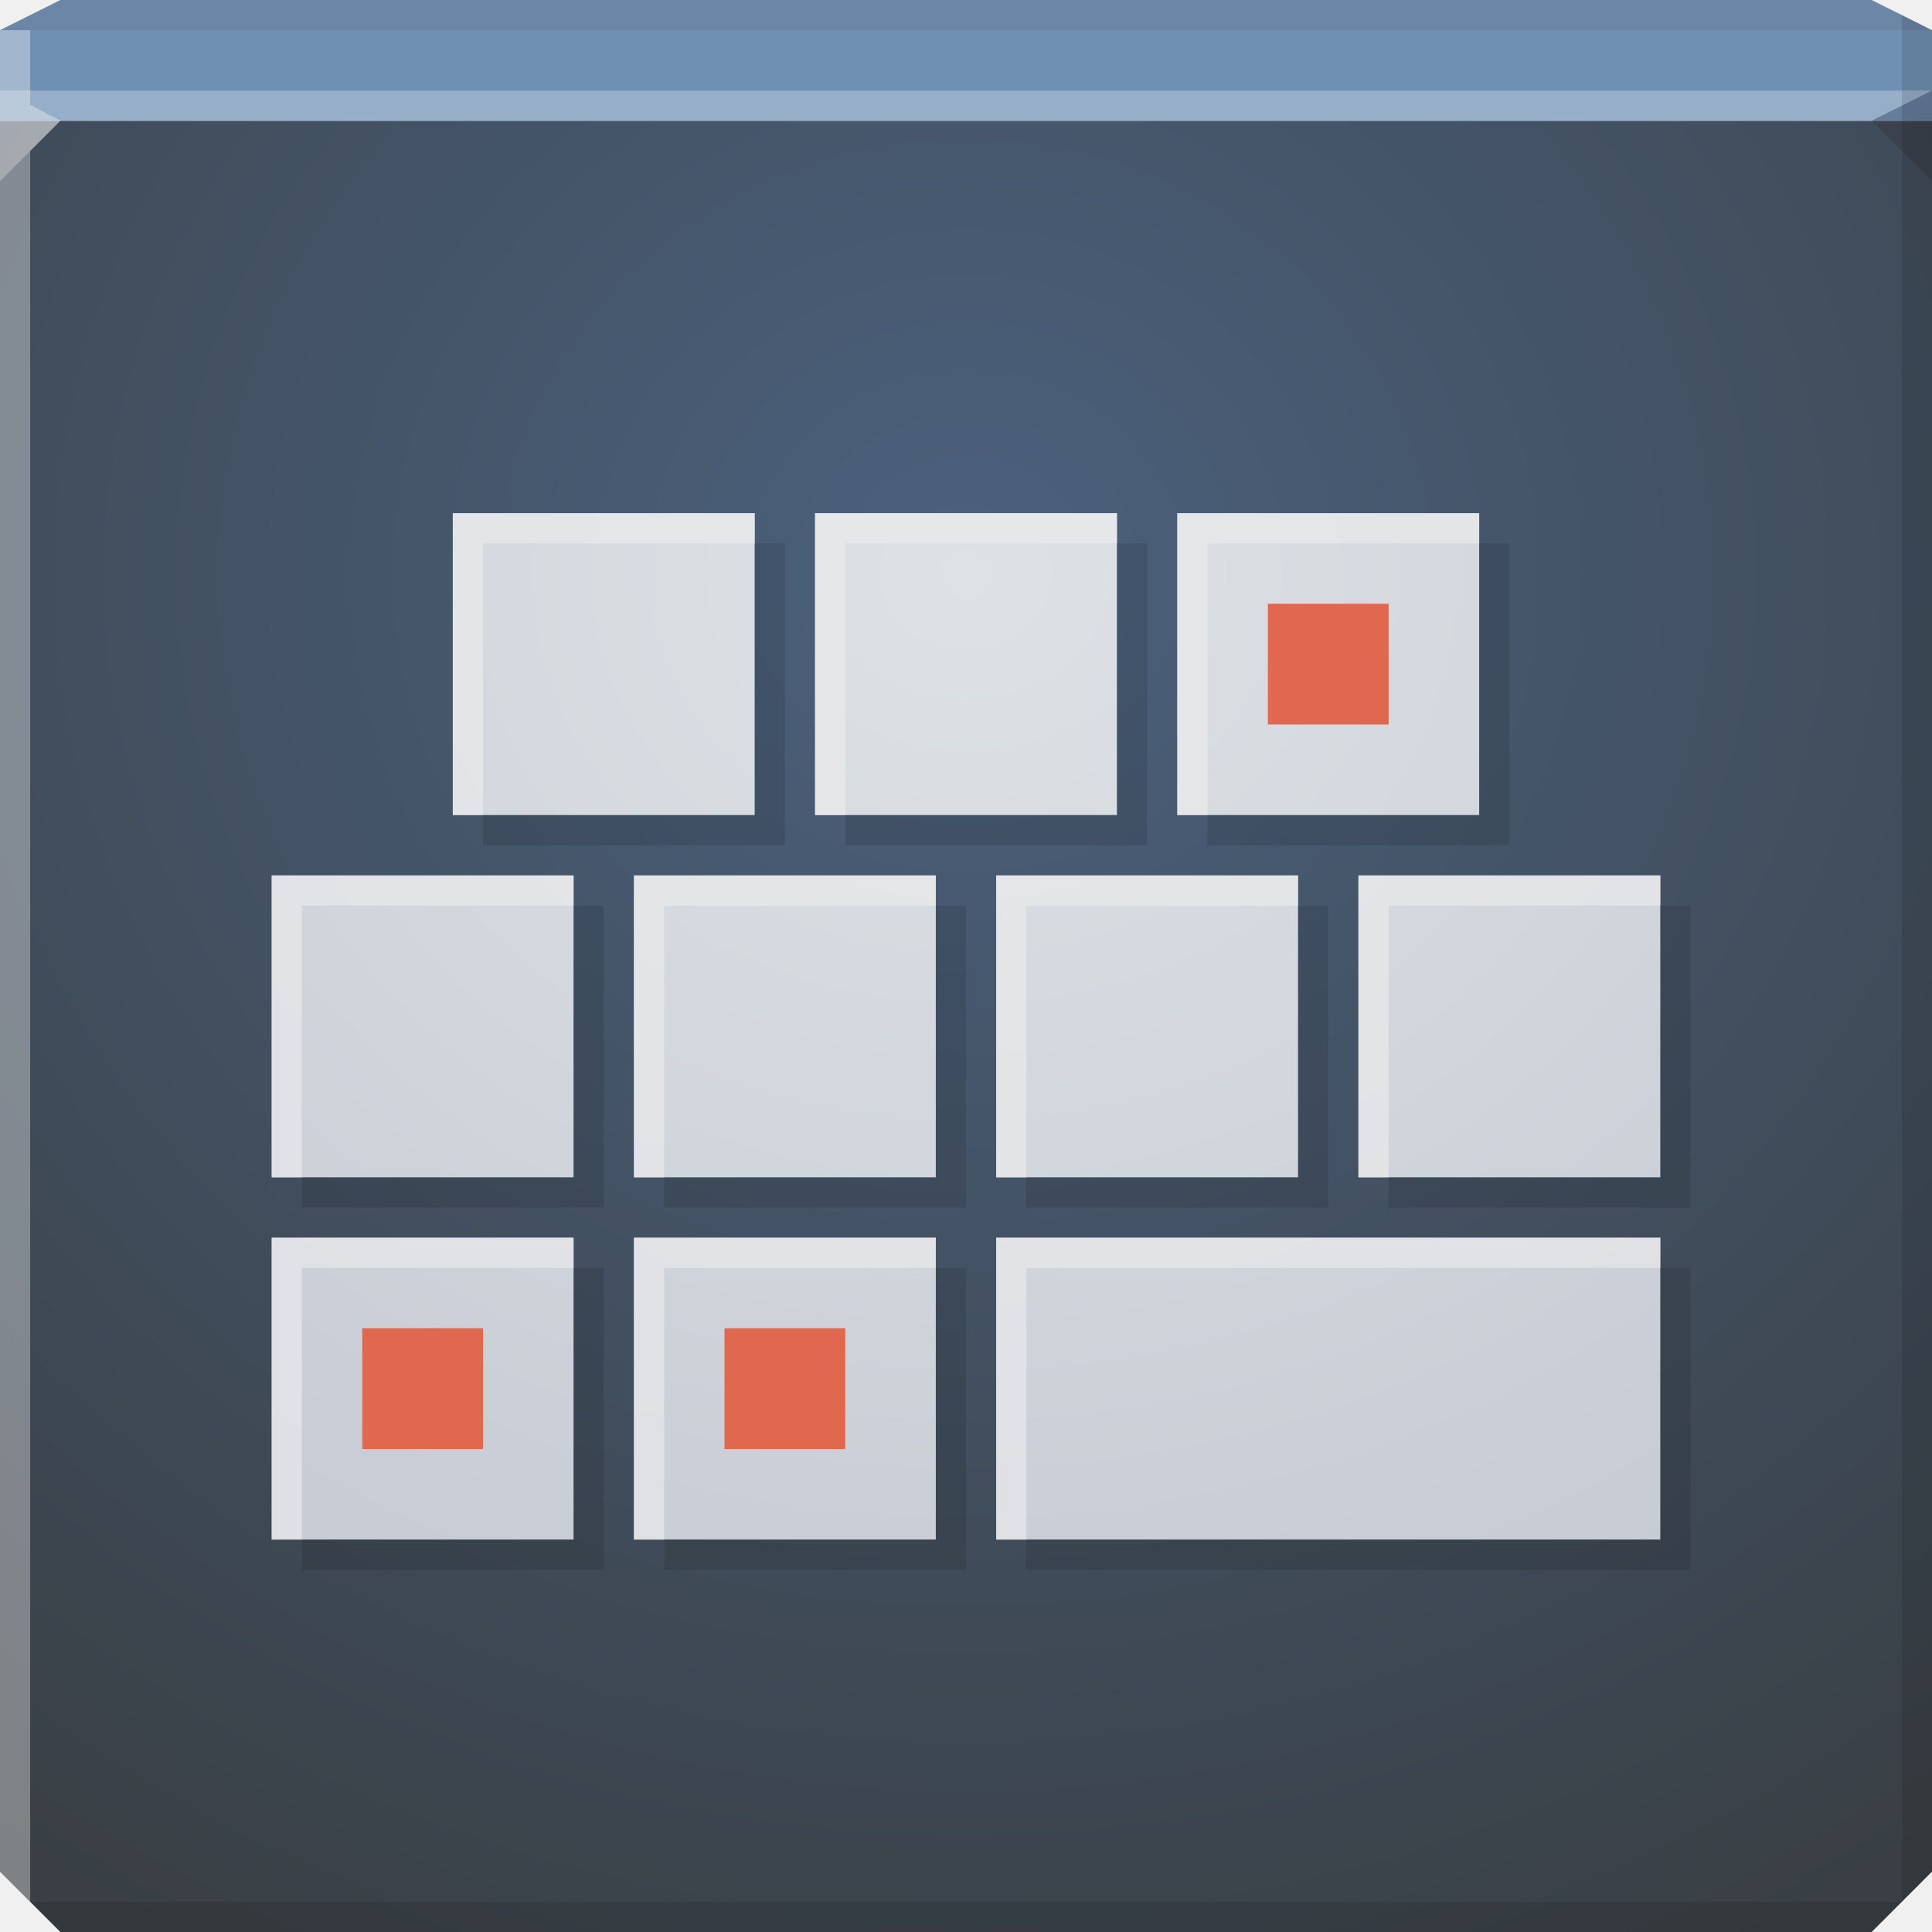
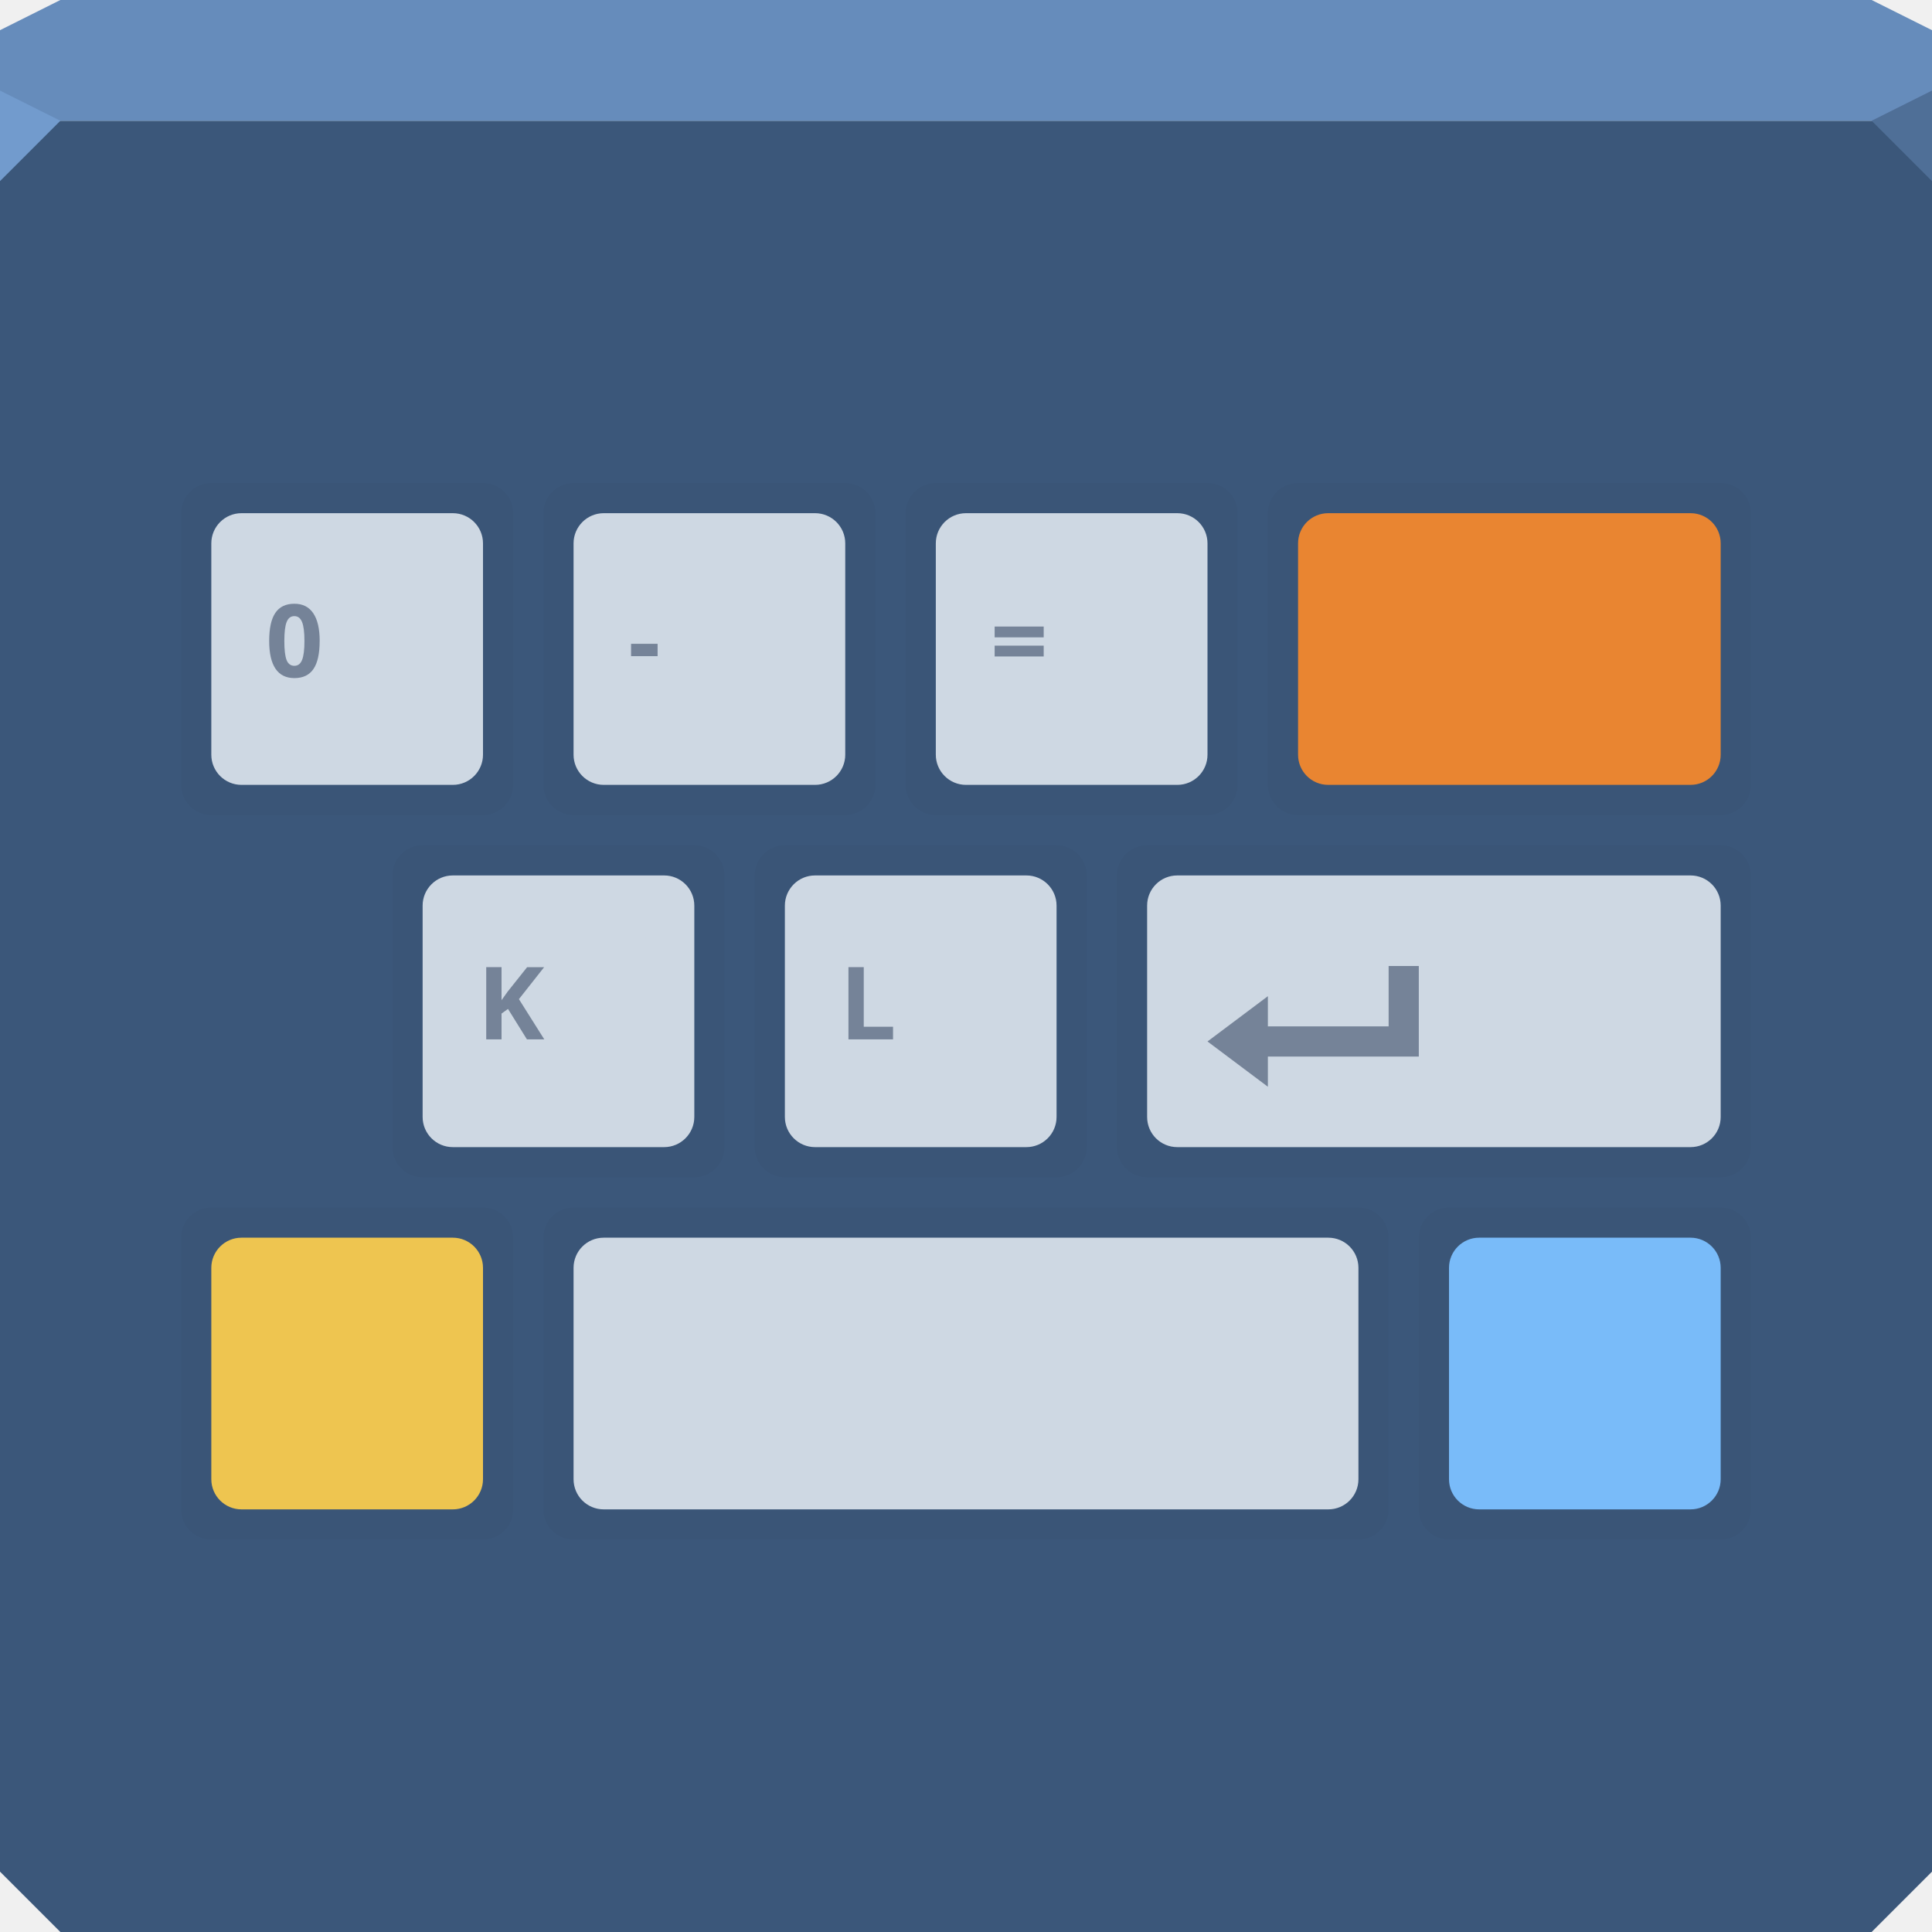
<svg xmlns="http://www.w3.org/2000/svg" xmlns:xlink="http://www.w3.org/1999/xlink" width="64" height="64" id="svg13094" version="1.1">
-   <defs id="defs13096">
-     <linearGradient id="linearGradient5889">
-       <stop style="stop-color:#dee2e6;stop-opacity:1;" offset="0" id="stop5891" />
-       <stop style="stop-color:#c6cbd4;stop-opacity:1;" offset="1" id="stop5893" />
-     </linearGradient>
-     <linearGradient id="linearGradient5879">
-       <stop style="stop-color:#708198;stop-opacity:1;" offset="0" id="stop5881" />
-       <stop style="stop-color:#5b5f7e;stop-opacity:1;" offset="1" id="stop5883" />
-     </linearGradient>
-     <radialGradient xlink:href="#linearGradient5879" id="radialGradient5885" cx="32" cy="21.63" fx="32" fy="21.63" r="32" gradientTransform="matrix(1.75,0,0,1.640625,-24,-13.08344)" gradientUnits="userSpaceOnUse" />
-     <linearGradient id="linearGradient5889-0">
-       <stop style="stop-color:#c9cfd6;stop-opacity:1;" offset="0" id="stop5891-2" />
-       <stop style="stop-color:#b1b9c4;stop-opacity:1;" offset="1" id="stop5893-3" />
-     </linearGradient>
-     <radialGradient xlink:href="#linearGradient5889" id="radialGradient3385" gradientUnits="userSpaceOnUse" gradientTransform="matrix(1.913043,0,0,1.671077,-29.21739,-3.903591)" cx="32" cy="13.706" fx="32" fy="13.706" r="23" />
-     <radialGradient xlink:href="#linearGradient5889" id="radialGradient3389" gradientUnits="userSpaceOnUse" gradientTransform="matrix(1.913043,0,0,1.671077,-29.21739,-3.903591)" cx="32" cy="13.706" fx="32" fy="13.706" r="23" />
-     <radialGradient xlink:href="#linearGradient5889-0" id="radialGradient3393" gradientUnits="userSpaceOnUse" gradientTransform="matrix(1.913043,0,0,1.671077,-29.21739,-3.903591)" cx="32" cy="13.706" fx="32" fy="13.706" r="23" />
-     <radialGradient xlink:href="#linearGradient5889" id="radialGradient3399" gradientUnits="userSpaceOnUse" gradientTransform="matrix(1.913043,0,0,1.671077,-29.21739,-3.903591)" cx="32" cy="13.706" fx="32" fy="13.706" r="23" />
-     <radialGradient xlink:href="#linearGradient5889" id="radialGradient3403" gradientUnits="userSpaceOnUse" gradientTransform="matrix(1.913043,0,0,1.671077,-29.21739,-3.903591)" cx="32" cy="13.706" fx="32" fy="13.706" r="23" />
-     <radialGradient xlink:href="#linearGradient5889" id="radialGradient3407" gradientUnits="userSpaceOnUse" gradientTransform="matrix(1.913043,0,0,1.671077,-29.21739,-3.903591)" cx="32" cy="13.706" fx="32" fy="13.706" r="23" />
-     <radialGradient xlink:href="#linearGradient5889" id="radialGradient3411" gradientUnits="userSpaceOnUse" gradientTransform="matrix(1.913043,0,0,1.671077,-29.21739,-3.903591)" cx="32" cy="13.706" fx="32" fy="13.706" r="23" />
-     <radialGradient xlink:href="#linearGradient5889" id="radialGradient3415" gradientUnits="userSpaceOnUse" gradientTransform="matrix(1.169082,0,0,1.671077,6.589374,-3.903591)" cx="32" cy="13.706" fx="32" fy="13.706" r="23" />
-     <radialGradient xlink:href="#linearGradient5889-0" id="radialGradient3419" gradientUnits="userSpaceOnUse" gradientTransform="matrix(1.913043,0,0,1.671077,-29.21739,-3.903591)" cx="32" cy="13.706" fx="32" fy="13.706" r="23" />
-     <radialGradient xlink:href="#linearGradient5889" id="radialGradient3425" gradientUnits="userSpaceOnUse" gradientTransform="matrix(0.531401,0,0,1.671077,8.99517,-3.903591)" cx="32" cy="13.706" fx="32" fy="13.706" r="23" />
-     <linearGradient id="linearGradient3955">
-       <stop offset="0" style="stop-color:#4b617d;stop-opacity:1;" id="stop3957" />
-       <stop offset="1" style="stop-color:#393f44;stop-opacity:1;" id="stop3959" />
-     </linearGradient>
-     <radialGradient r="32" fy="18" fx="32" cy="18" cx="32" gradientTransform="matrix(0,1.615103,-1.733052,0,63.19493,-32.68329)" gradientUnits="userSpaceOnUse" id="radialGradient3097" xlink:href="#linearGradient3955" />
-     <radialGradient xlink:href="#linearGradient5889" id="radialGradient3083" gradientUnits="userSpaceOnUse" gradientTransform="matrix(1.913043,0,0,1.671077,-29.21739,-3.903591)" cx="32" cy="13.706" fx="32" fy="13.706" r="23" />
-   </defs>
-   <path style="color:#000000;fill:url(#radialGradient3097);fill-opacity:1;fill-rule:nonzero;stroke:none;stroke-width:2.286;marker:none;visibility:visible;display:inline;overflow:visible;enable-background:accumulate" d="m 0,4 0,30 0,28 2,2 30,0 30,0 2,-2 L 64,34 64,4 32,4 0,4 z" id="path6383" />
-   <path style="color:#000000;fill:#7090b3;fill-opacity:1;fill-rule:nonzero;stroke:none;stroke-width:2.286;marker:none;visibility:visible;display:inline;overflow:visible;enable-background:accumulate" d="M 2,0 0,1 0,4 32,4 64,4 64,1 62,0 32,0 2,0 z" id="path6502" />
-   <path style="fill:#ffffff;fill-opacity:0.269;fill-rule:nonzero" d="M 0,3 0,6 2,4 32,4 62,4 64,3 32,3 0,3 z" id="path4298" />
-   <path style="fill:#1f0700;fill-opacity:0.07;fill-rule:nonzero" d="M 2,0 0,1 32,1 64,1 62,0 32,0 2,0 z" id="path4444" />
-   <path d="M 64,6 62,4 64,3 z" id="path3028" style="fill:#1f0700;fill-opacity:0.138" />
-   <path style="fill:#000000;fill-opacity:0.111;fill-rule:nonzero" d="M 63,0.5 63,34 63,63 64,62 64,34 64,1 63,0.5 z m 0,62.5 -31,0 -31,0 1,1 30,0 30,0 1,-1 z" id="path4366" />
-   <path style="fill:#ffffff;fill-opacity:0.351;fill-rule:nonzero" d="M 0,1 0,34 0,62 1,63 1,34 1,5 2,4 1,3.469 1,1 0,1 z" id="path3864" />
-   <g id="g3037">
-     <path style="color:#000000;fill:url(#radialGradient3083);fill-opacity:1;fill-rule:nonzero;stroke:none;stroke-width:1;marker:none;visibility:visible;display:inline;overflow:visible;enable-background:accumulate" d="M 15 17 L 15 27 L 25 27 L 25 17 L 15 17 z M 27 17 L 27 27 L 37 27 L 37 17 L 27 17 z M 39 17 L 39 27 L 49 27 L 49 17 L 39 17 z M 9 29 L 9 39 L 19 39 L 19 29 L 9 29 z M 21 29 L 21 39 L 31 39 L 31 29 L 21 29 z M 33 29 L 33 39 L 43 39 L 43 29 L 33 29 z M 45 29 L 45 39 L 55 39 L 55 29 L 45 29 z M 9 41 L 9 51 L 19 51 L 19 41 L 9 41 z M 21 41 L 21 51 L 31 51 L 31 41 L 21 41 z M 33 41 L 33 51 L 55 51 L 55 41 L 33 41 z " id="path3383" />
-     <path id="path3395" d="m 42,20 0,4 4,0 0,-4 -4,0 z" style="color:#000000;fill:#df684e;fill-opacity:1;fill-rule:nonzero;stroke:none;stroke-width:1;marker:none;visibility:visible;display:inline;overflow:visible;enable-background:accumulate" />
-     <path style="color:#000000;fill:#df684e;fill-opacity:1;fill-rule:nonzero;stroke:none;stroke-width:1;marker:none;visibility:visible;display:inline;overflow:visible;enable-background:accumulate" d="m 12,44 0,4 4,0 0,-4 -4,0 z" id="path3421" />
-     <path id="path3427" d="m 24,44 0,4 4,0 0,-4 -4,0 z" style="color:#000000;fill:#df684e;fill-opacity:1;fill-rule:nonzero;stroke:none;stroke-width:1;marker:none;visibility:visible;display:inline;overflow:visible;enable-background:accumulate" />
-     <path id="path3432" d="M 25 18 L 25 27 L 16 27 L 16 28 L 26 28 L 26 18 L 25 18 z M 37 18 L 37 27 L 28 27 L 28 28 L 38 28 L 38 18 L 37 18 z M 49 18 L 49 27 L 40 27 L 40 28 L 50 28 L 50 18 L 49 18 z M 19 30 L 19 39 L 10 39 L 10 40 L 20 40 L 20 30 L 19 30 z M 31 30 L 31 39 L 22 39 L 22 40 L 32 40 L 32 30 L 31 30 z M 43 30 L 43 39 L 34 39 L 34 40 L 44 40 L 44 30 L 43 30 z M 55 30 L 55 39 L 46 39 L 46 40 L 56 40 L 56 30 L 55 30 z M 19 42 L 19 51 L 10 51 L 10 52 L 20 52 L 20 42 L 19 42 z M 31 42 L 31 51 L 22 51 L 22 52 L 32 52 L 32 42 L 31 42 z M 55 42 L 55 51 L 34 51 L 34 52 L 56 52 L 56 42 L 55 42 z " style="color:#000000;fill:#000000;fill-opacity:0.111;fill-rule:nonzero;stroke:none;stroke-width:1;marker:none;visibility:visible;display:inline;overflow:visible;enable-background:accumulate" />
-     <path id="path3230" d="m 15,17 0,10 1,0 0,-9 9,0 0,-1 -10,0 z m 12,0 0,10 1,0 0,-9 9,0 0,-1 -10,0 z m 12,0 0,10 1,0 0,-9 9,0 0,-1 -10,0 z m -30,12 0,10 1,0 0,-9 9,0 0,-1 -10,0 z m 12,0 0,10 1,0 0,-9 9,0 0,-1 -10,0 z m 12,0 0,10 1,0 0,-9 9,0 0,-1 -10,0 z m 12,0 0,10 1,0 0,-9 9,0 0,-1 -10,0 z m -36,12 0,10 1,0 0,-9 9,0 0,-1 -10,0 z m 12,0 0,10 1,0 0,-9 9,0 0,-1 -10,0 z m 12,0 0,10 1,0 0,-9 21,0 0,-1 -22,0 z" style="color:#000000;fill:#ececec;fill-opacity:0.645;fill-rule:nonzero;stroke:none;stroke-width:1;marker:none;visibility:visible;display:inline;overflow:visible;enable-background:accumulate" />
+   <defs id="defs13096" />
+   <path style="color:#000000;display:inline;overflow:visible;visibility:visible;opacity:1;fill:#3b577a;fill-opacity:1;fill-rule:nonzero;stroke:none;stroke-width:1;stroke-linecap:butt;stroke-linejoin:miter;stroke-miterlimit:4;stroke-dasharray:none;stroke-dashoffset:0;stroke-opacity:1;marker:none;enable-background:accumulate" d="m 0,4 0,30 0,28 2,2 30,0 30,0 2,-2 L 64,34 64,4 32,4 0,4 Z" id="path4095" />
+   <path style="color:#000000;display:inline;overflow:visible;visibility:visible;opacity:1;fill:#668cbb;fill-opacity:1;fill-rule:nonzero;stroke:none;stroke-width:2.286;stroke-linecap:butt;stroke-linejoin:miter;stroke-miterlimit:4;stroke-dasharray:none;stroke-dashoffset:0;stroke-opacity:1;marker:none;enable-background:accumulate" d="M 2,0 0,1 0,4 32,4 64,4 64,1 62,0 32,0 2,0 Z" id="path4090" />
+   <path style="opacity:1;fill:#729bcd;fill-opacity:1;fill-rule:nonzero;stroke-width:1;stroke-linecap:butt;stroke-linejoin:miter;stroke-miterlimit:4;stroke-dasharray:none;stroke-dashoffset:0;stroke-opacity:1" d="M 0,3 0,6 2,4 Z" id="path4298" />
+   <path d="M 64,6 62,4 64,3 Z" id="path3028" style="opacity:1;fill:#4f6f97;fill-opacity:1;stroke:none;stroke-width:0.623;stroke-linecap:butt;stroke-linejoin:miter;stroke-miterlimit:4;stroke-dasharray:none;stroke-dashoffset:0;stroke-opacity:1;marker:none" />
+   <g id="g3043" transform="translate(-0.6250001,0.082283)" />
+   <g id="scalable" transform="matrix(1.038589,0,0,1.038589,1214.722,1878.812)" style="fill:#ffffff" />
+   <g id="g5810" transform="translate(-2,1)">
+     <g transform="translate(6,9)" id="g4383">
+       <rect ry="1" rx="1" style="color:#000000;display:inline;overflow:visible;visibility:visible;opacity:1;fill:#000000;fill-opacity:0.025;fill-rule:nonzero;stroke:none;stroke-width:1.222;stroke-linecap:butt;stroke-linejoin:miter;stroke-miterlimit:4;stroke-dasharray:none;stroke-dashoffset:0;stroke-opacity:1;marker:none;enable-background:accumulate" id="rect4381" width="11" height="11" x="2" y="6" />
+       <rect ry="1" rx="1" style="color:#000000;display:inline;overflow:visible;visibility:visible;opacity:1;fill:#ced8e3;fill-opacity:1;fill-rule:nonzero;stroke:none;stroke-width:0.826;stroke-linecap:butt;stroke-linejoin:miter;stroke-miterlimit:4;stroke-dasharray:none;stroke-dashoffset:0;stroke-opacity:1;marker:none;enable-background:accumulate" id="rect5075" width="9" height="9" x="3" y="7" />
+       <rect transform="scale(1,-1)" y="-15" x="4" height="6" width="7" id="rect4402" style="color:#000000;display:inline;overflow:visible;visibility:visible;opacity:1;fill:#ced8e3;fill-opacity:1;fill-rule:nonzero;stroke:none;stroke-width:0.826;stroke-linecap:butt;stroke-linejoin:miter;stroke-miterlimit:4;stroke-dasharray:none;stroke-dashoffset:0;stroke-opacity:1;marker:none;enable-background:accumulate" rx="1" ry="1" />
+     </g>
+     <use x="0" y="0" xlink:href="#g4383" id="use4388" transform="translate(12)" width="100%" height="100%" />
+     <use x="0" y="0" xlink:href="#g4383" id="use4390" transform="translate(24)" width="100%" height="100%" />
+     <use x="0" y="0" xlink:href="#g4383" id="use4394" transform="translate(7,12)" width="100%" height="100%" />
+     <use height="100%" width="100%" transform="translate(19,12)" id="use5533" xlink:href="#g4383" y="0" x="0" />
+     <g id="use5735" transform="translate(47,33)">
+       <rect y="6" x="2" height="11" width="11" id="rect4203" style="color:#000000;display:inline;overflow:visible;visibility:visible;opacity:1;fill:#000000;fill-opacity:0.025;fill-rule:nonzero;stroke:none;stroke-width:1.222;stroke-linecap:butt;stroke-linejoin:miter;stroke-miterlimit:4;stroke-dasharray:none;stroke-dashoffset:0;stroke-opacity:1;marker:none;enable-background:accumulate" rx="1" ry="1" />
+       <rect y="7" x="3" height="9" width="9" id="rect4205" style="color:#000000;display:inline;overflow:visible;visibility:visible;opacity:1;fill:#79bbf9;fill-opacity:1;fill-rule:nonzero;stroke:none;stroke-width:0.826;stroke-linecap:butt;stroke-linejoin:miter;stroke-miterlimit:4;stroke-dasharray:none;stroke-dashoffset:0;stroke-opacity:1;marker:none;enable-background:accumulate" rx="1" ry="1" />
+       <rect ry="1" rx="1" style="color:#000000;display:inline;overflow:visible;visibility:visible;opacity:1;fill:#79bbf9;fill-opacity:1;fill-rule:nonzero;stroke:none;stroke-width:0.826;stroke-linecap:butt;stroke-linejoin:miter;stroke-miterlimit:4;stroke-dasharray:none;stroke-dashoffset:0;stroke-opacity:1;marker:none;enable-background:accumulate" id="rect4207" width="7" height="6" x="4" y="-15" transform="scale(1,-1)" />
+     </g>
+     <g id="use5553" transform="translate(6,33)">
+       <rect y="6" x="2" height="11" width="11" id="rect4186" style="color:#000000;display:inline;overflow:visible;visibility:visible;opacity:1;fill:#000000;fill-opacity:0.025;fill-rule:nonzero;stroke:none;stroke-width:1.222;stroke-linecap:butt;stroke-linejoin:miter;stroke-miterlimit:4;stroke-dasharray:none;stroke-dashoffset:0;stroke-opacity:1;marker:none;enable-background:accumulate" rx="1" ry="1" />
+       <rect y="7" x="3" height="9" width="9" id="rect4188" style="color:#000000;display:inline;overflow:visible;visibility:visible;opacity:1;fill:#eec550;fill-opacity:1;fill-rule:nonzero;stroke:none;stroke-width:0.826;stroke-linecap:butt;stroke-linejoin:miter;stroke-miterlimit:4;stroke-dasharray:none;stroke-dashoffset:0;stroke-opacity:1;marker:none;enable-background:accumulate" rx="1" ry="1" />
+       <rect ry="1" rx="1" style="color:#000000;display:inline;overflow:visible;visibility:visible;opacity:1;fill:#eec550;fill-opacity:1;fill-rule:nonzero;stroke:none;stroke-width:0.826;stroke-linecap:butt;stroke-linejoin:miter;stroke-miterlimit:4;stroke-dasharray:none;stroke-dashoffset:0;stroke-opacity:1;marker:none;enable-background:accumulate" id="rect4190" width="7" height="6" x="4" y="-15" transform="scale(1,-1)" />
+     </g>
+     <g transform="translate(2,33)" id="g5888">
+       <path style="color:#000000;display:inline;overflow:visible;visibility:visible;opacity:1;fill:#000000;fill-opacity:0.025;fill-rule:nonzero;stroke:none;stroke-width:1.222;stroke-linecap:butt;stroke-linejoin:miter;stroke-miterlimit:4;stroke-dasharray:none;stroke-dashoffset:0;stroke-opacity:1;marker:none;enable-background:accumulate" d="m 19,6 26,0 c 0.554,0 1,0.446 1,1 l 0,9 c 0,0.554 -0.446,1 -1,1 l -26,0 c -0.554,0 -1,-0.446 -1,-1 l 0,-9 c 0,-0.554 0.446,-1 1,-1 z" id="path5890" />
+       <path style="color:#000000;display:inline;overflow:visible;visibility:visible;opacity:1;fill:#ced8e3;fill-opacity:1;fill-rule:nonzero;stroke:none;stroke-width:0.826;stroke-linecap:butt;stroke-linejoin:miter;stroke-miterlimit:4;stroke-dasharray:none;stroke-dashoffset:0;stroke-opacity:1;marker:none;enable-background:accumulate" d="m 20,7 24,0 c 0.554,0 1,0.446 1,1 l 0,7 c 0,0.554 -0.446,1 -1,1 l -24,0 c -0.554,0 -1,-0.446 -1,-1 l 0,-7 c 0,-0.554 0.446,-1 1,-1 z" id="path5892" />
+       <path style="color:#000000;display:inline;overflow:visible;visibility:visible;opacity:1;fill:#ced8e3;fill-opacity:1;fill-rule:nonzero;stroke:none;stroke-width:0.826;stroke-linecap:butt;stroke-linejoin:miter;stroke-miterlimit:4;stroke-dasharray:none;stroke-dashoffset:0;stroke-opacity:1;marker:none;enable-background:accumulate" d="m 21,15 22,0 c 0.554,0 1,-0.446 1,-1 L 44,10 C 44,9.446 43.554,9 43,9 L 21,9 C 20.446,9 20,9.446 20,10 L 20,14 c 0,0.554 0.446,1 1,1 z" id="path5894" />
+     </g>
+     <g transform="translate(21,21)" id="g5900">
+       <path style="color:#000000;display:inline;overflow:visible;visibility:visible;opacity:1;fill:#000000;fill-opacity:0.025;fill-rule:nonzero;stroke:none;stroke-width:1.222;stroke-linecap:butt;stroke-linejoin:miter;stroke-miterlimit:4;stroke-dasharray:none;stroke-dashoffset:0;stroke-opacity:1;marker:none;enable-background:accumulate" d="m 19,6 19,0 c 0.554,0 1,0.446 1,1 l 0,9 c 0,0.554 -0.446,1 -1,1 l -19,0 c -0.554,0 -1,-0.446 -1,-1 l 0,-9 c 0,-0.554 0.446,-1 1,-1 z" id="path5902" />
+       <path style="color:#000000;display:inline;overflow:visible;visibility:visible;opacity:1;fill:#ced8e3;fill-opacity:1;fill-rule:nonzero;stroke:none;stroke-width:0.826;stroke-linecap:butt;stroke-linejoin:miter;stroke-miterlimit:4;stroke-dasharray:none;stroke-dashoffset:0;stroke-opacity:1;marker:none;enable-background:accumulate" d="m 20,7 17,0 c 0.554,0 1,0.446 1,1 l 0,7 c 0,0.554 -0.446,1 -1,1 l -17,0 c -0.554,0 -1,-0.446 -1,-1 l 0,-7 c 0,-0.554 0.446,-1 1,-1 z" id="path5904" />
+       <path style="color:#000000;display:inline;overflow:visible;visibility:visible;opacity:1;fill:#ced8e3;fill-opacity:1;fill-rule:nonzero;stroke:none;stroke-width:0.826;stroke-linecap:butt;stroke-linejoin:miter;stroke-miterlimit:4;stroke-dasharray:none;stroke-dashoffset:0;stroke-opacity:1;marker:none;enable-background:accumulate" d="m 21,15 15,0 c 0.554,0 1,-0.446 1,-1 L 37,10 C 37,9.446 36.554,9 36,9 L 21,9 C 20.446,9 20,9.446 20,10 L 20,14 c 0,0.554 0.446,1 1,1 z" id="path5906" />
+     </g>
+     <g id="use4398" transform="translate(21,9)">
+       <path id="rect5508" d="m 24,6 14,0 c 0.554,0 1,0.446 1,1 l 0,9 c 0,0.554 -0.446,1 -1,1 l -14,0 c -0.554,0 -1,-0.446 -1,-1 l 0,-9 c 0,-0.554 0.446,-1 1,-1 z" style="color:#000000;display:inline;overflow:visible;visibility:visible;opacity:1;fill:#000000;fill-opacity:0.025;fill-rule:nonzero;stroke:none;stroke-width:1.222;stroke-linecap:butt;stroke-linejoin:miter;stroke-miterlimit:4;stroke-dasharray:none;stroke-dashoffset:0;stroke-opacity:1;marker:none;enable-background:accumulate" />
+       <path id="rect5510" d="m 25,7 12,0 c 0.554,0 1,0.446 1,1 l 0,7 c 0,0.554 -0.446,1 -1,1 l -12,0 c -0.554,0 -1,-0.446 -1,-1 l 0,-7 c 0,-0.554 0.446,-1 1,-1 z" style="color:#000000;display:inline;overflow:visible;visibility:visible;opacity:1;fill:#e98531;fill-opacity:1;fill-rule:nonzero;stroke:none;stroke-width:0.826;stroke-linecap:butt;stroke-linejoin:miter;stroke-miterlimit:4;stroke-dasharray:none;stroke-dashoffset:0;stroke-opacity:1;marker:none;enable-background:accumulate" />
+       <path id="rect5512" d="m 26,15 10,0 c 0.554,0 1,-0.446 1,-1 L 37,10 C 37,9.446 36.554,9 36,9 L 26,9 C 25.446,9 25,9.446 25,10 L 25,14 c 0,0.554 0.446,1 1,1 z" style="color:#000000;display:inline;overflow:visible;visibility:visible;opacity:1;fill:#e98531;fill-opacity:1;fill-rule:nonzero;stroke:none;stroke-width:0.826;stroke-linecap:butt;stroke-linejoin:miter;stroke-miterlimit:4;stroke-dasharray:none;stroke-dashoffset:0;stroke-opacity:1;marker:none;enable-background:accumulate" />
+     </g>
+     <path id="path5992" style="font-style:normal;font-variant:normal;font-weight:bold;font-stretch:normal;font-size:medium;line-height:125%;font-family:'Open Sans';-inkscape-font-specification:'Open Sans Bold';letter-spacing:0px;word-spacing:0px;fill:#394a65;fill-opacity:0.595;stroke:none;stroke-width:0.209px;stroke-linecap:butt;stroke-linejoin:miter;stroke-miterlimit:4;stroke-dasharray:none;stroke-dashoffset:0;stroke-opacity:1" d="m 12.589,20.234 q 0,0.627 -0.206,0.928 -0.205,0.301 -0.632,0.301 -0.414,0 -0.625,-0.311 -0.209,-0.311 -0.209,-0.918 0,-0.633 0.205,-0.933 0.205,-0.301 0.63,-0.301 0.414,0 0.625,0.314 0.213,0.314 0.213,0.92 z m -1.17,0 q 0,0.44 0.075,0.632 0.077,0.19 0.257,0.19 0.177,0 0.255,-0.193 0.079,-0.193 0.079,-0.628 0,-0.44 -0.08,-0.632 -0.079,-0.193 -0.254,-0.193 -0.178,0 -0.255,0.193 -0.077,0.191 -0.077,0.632 z" />
+     <path id="path5983" style="font-style:normal;font-variant:normal;font-weight:bold;font-stretch:normal;font-size:medium;line-height:125%;font-family:'Open Sans';-inkscape-font-specification:'Open Sans Bold';letter-spacing:0px;word-spacing:0px;fill:#394a65;fill-opacity:0.595;stroke:none;stroke-width:0.209px;stroke-linecap:butt;stroke-linejoin:miter;stroke-miterlimit:4;stroke-dasharray:none;stroke-dashoffset:0;stroke-opacity:1" d="m 20.031,33.43 -0.576,0 -0.627,-1.008 -0.214,0.154 0,0.854 -0.507,0 0,-2.392 0.507,0 0,1.095 0.2,-0.281 0.648,-0.813 0.563,0 -0.835,1.059 0.841,1.334 z" />
+     <path id="path5980" style="font-style:normal;font-variant:normal;font-weight:bold;font-stretch:normal;font-size:medium;line-height:125%;font-family:'Open Sans';-inkscape-font-specification:'Open Sans Bold';letter-spacing:0px;word-spacing:0px;fill:#394a65;fill-opacity:0.595;stroke:none;stroke-width:0.209px;stroke-linecap:butt;stroke-linejoin:miter;stroke-miterlimit:4;stroke-dasharray:none;stroke-dashoffset:0;stroke-opacity:1" d="m 30.106,33.43 0,-2.392 0.507,0 0,1.974 0.97,0 0,0.419 -1.478,0 z" />
+     <path id="path5989" style="font-style:normal;font-variant:normal;font-weight:bold;font-stretch:normal;font-size:medium;line-height:125%;font-family:'Open Sans';-inkscape-font-specification:'Open Sans Bold';letter-spacing:0px;word-spacing:0px;fill:#394a65;fill-opacity:0.595;stroke:none;stroke-width:0.209px;stroke-linecap:butt;stroke-linejoin:miter;stroke-miterlimit:4;stroke-dasharray:none;stroke-dashoffset:0;stroke-opacity:1" d="m 22.905,20.736 0,-0.409 0.879,0 0,0.409 -0.879,0 z" />
+     <path id="path5986" style="font-style:normal;font-variant:normal;font-weight:bold;font-stretch:normal;font-size:medium;line-height:125%;font-family:'Open Sans';-inkscape-font-specification:'Open Sans Bold';letter-spacing:0px;word-spacing:0px;fill:#394a65;fill-opacity:0.595;stroke:none;stroke-width:0.209px;stroke-linecap:butt;stroke-linejoin:miter;stroke-miterlimit:4;stroke-dasharray:none;stroke-dashoffset:0;stroke-opacity:1" d="m 34.949,20.113 0,-0.358 1.625,0 0,0.358 -1.625,0 z m 0,0.633 0,-0.358 1.625,0 0,0.358 -1.625,0 z" />
+     <path style="color:#000000;display:inline;overflow:visible;visibility:visible;opacity:1;fill:#394a65;fill-opacity:0.595;fill-rule:nonzero;stroke:none;stroke-width:0.209px;stroke-linecap:butt;stroke-linejoin:miter;stroke-miterlimit:4;stroke-dasharray:none;stroke-dashoffset:0;stroke-opacity:1;marker:none;enable-background:accumulate" d="m 49,31 0,3 -5,0 0,1 -2,-1.5 2,-1.5 0,1 4,0 0,-2 z" id="path5930" />
  </g>
</svg>
